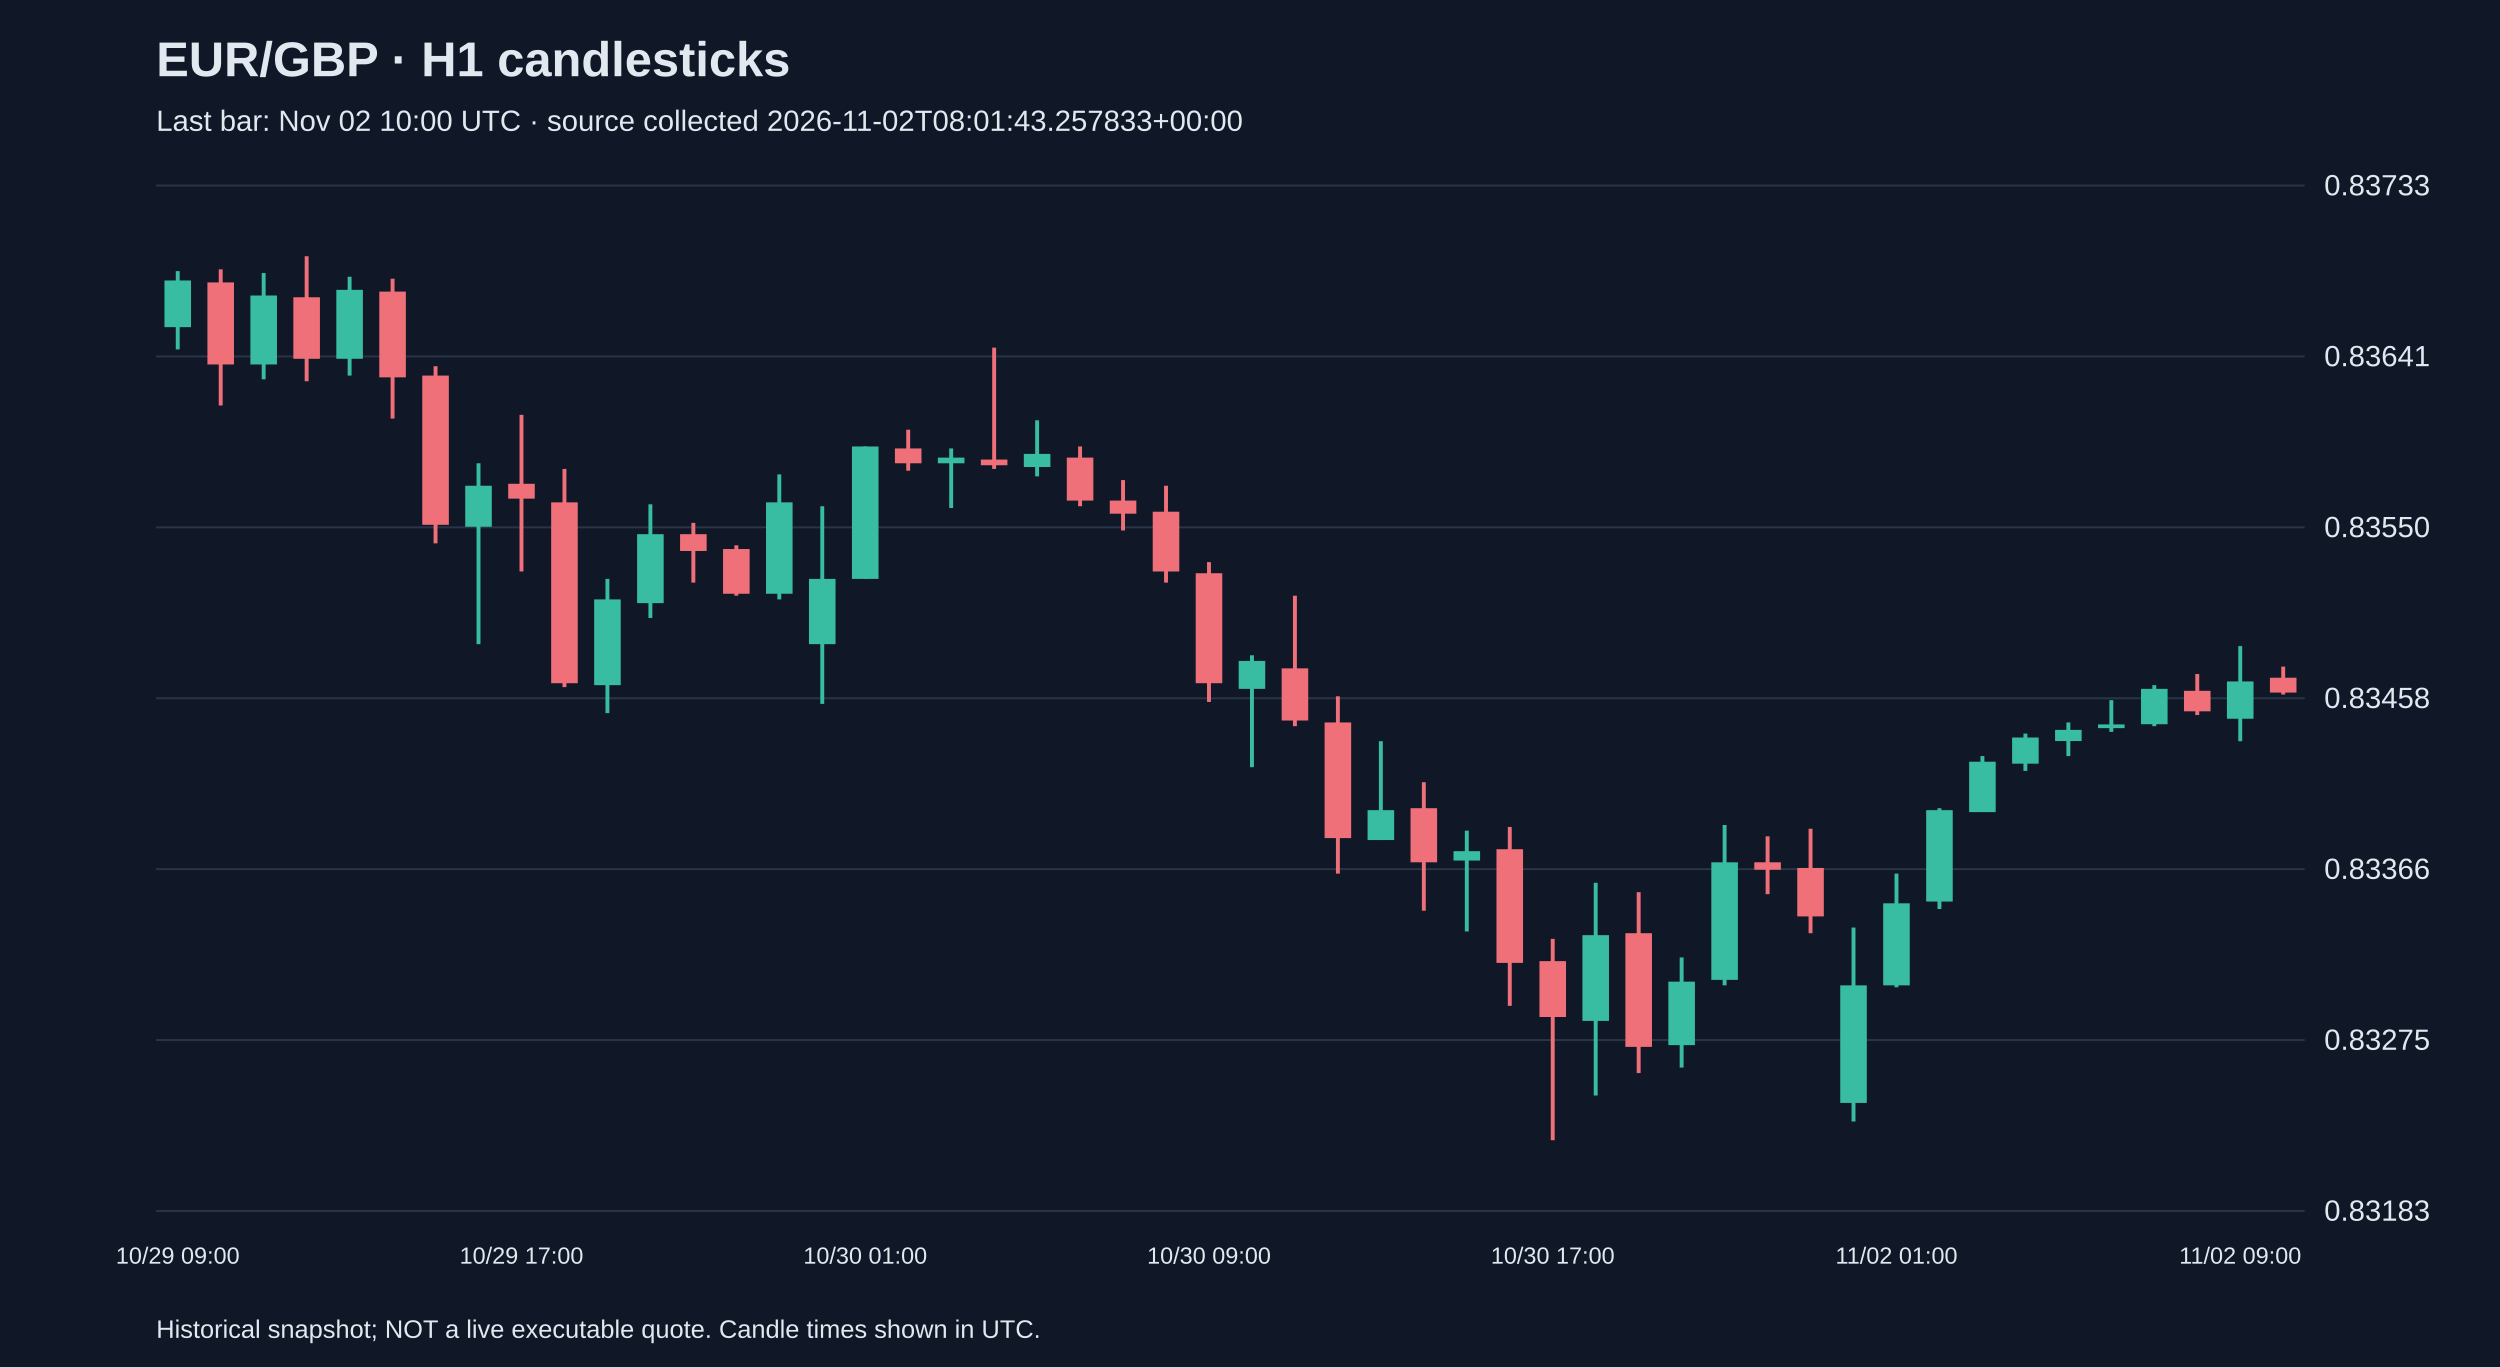
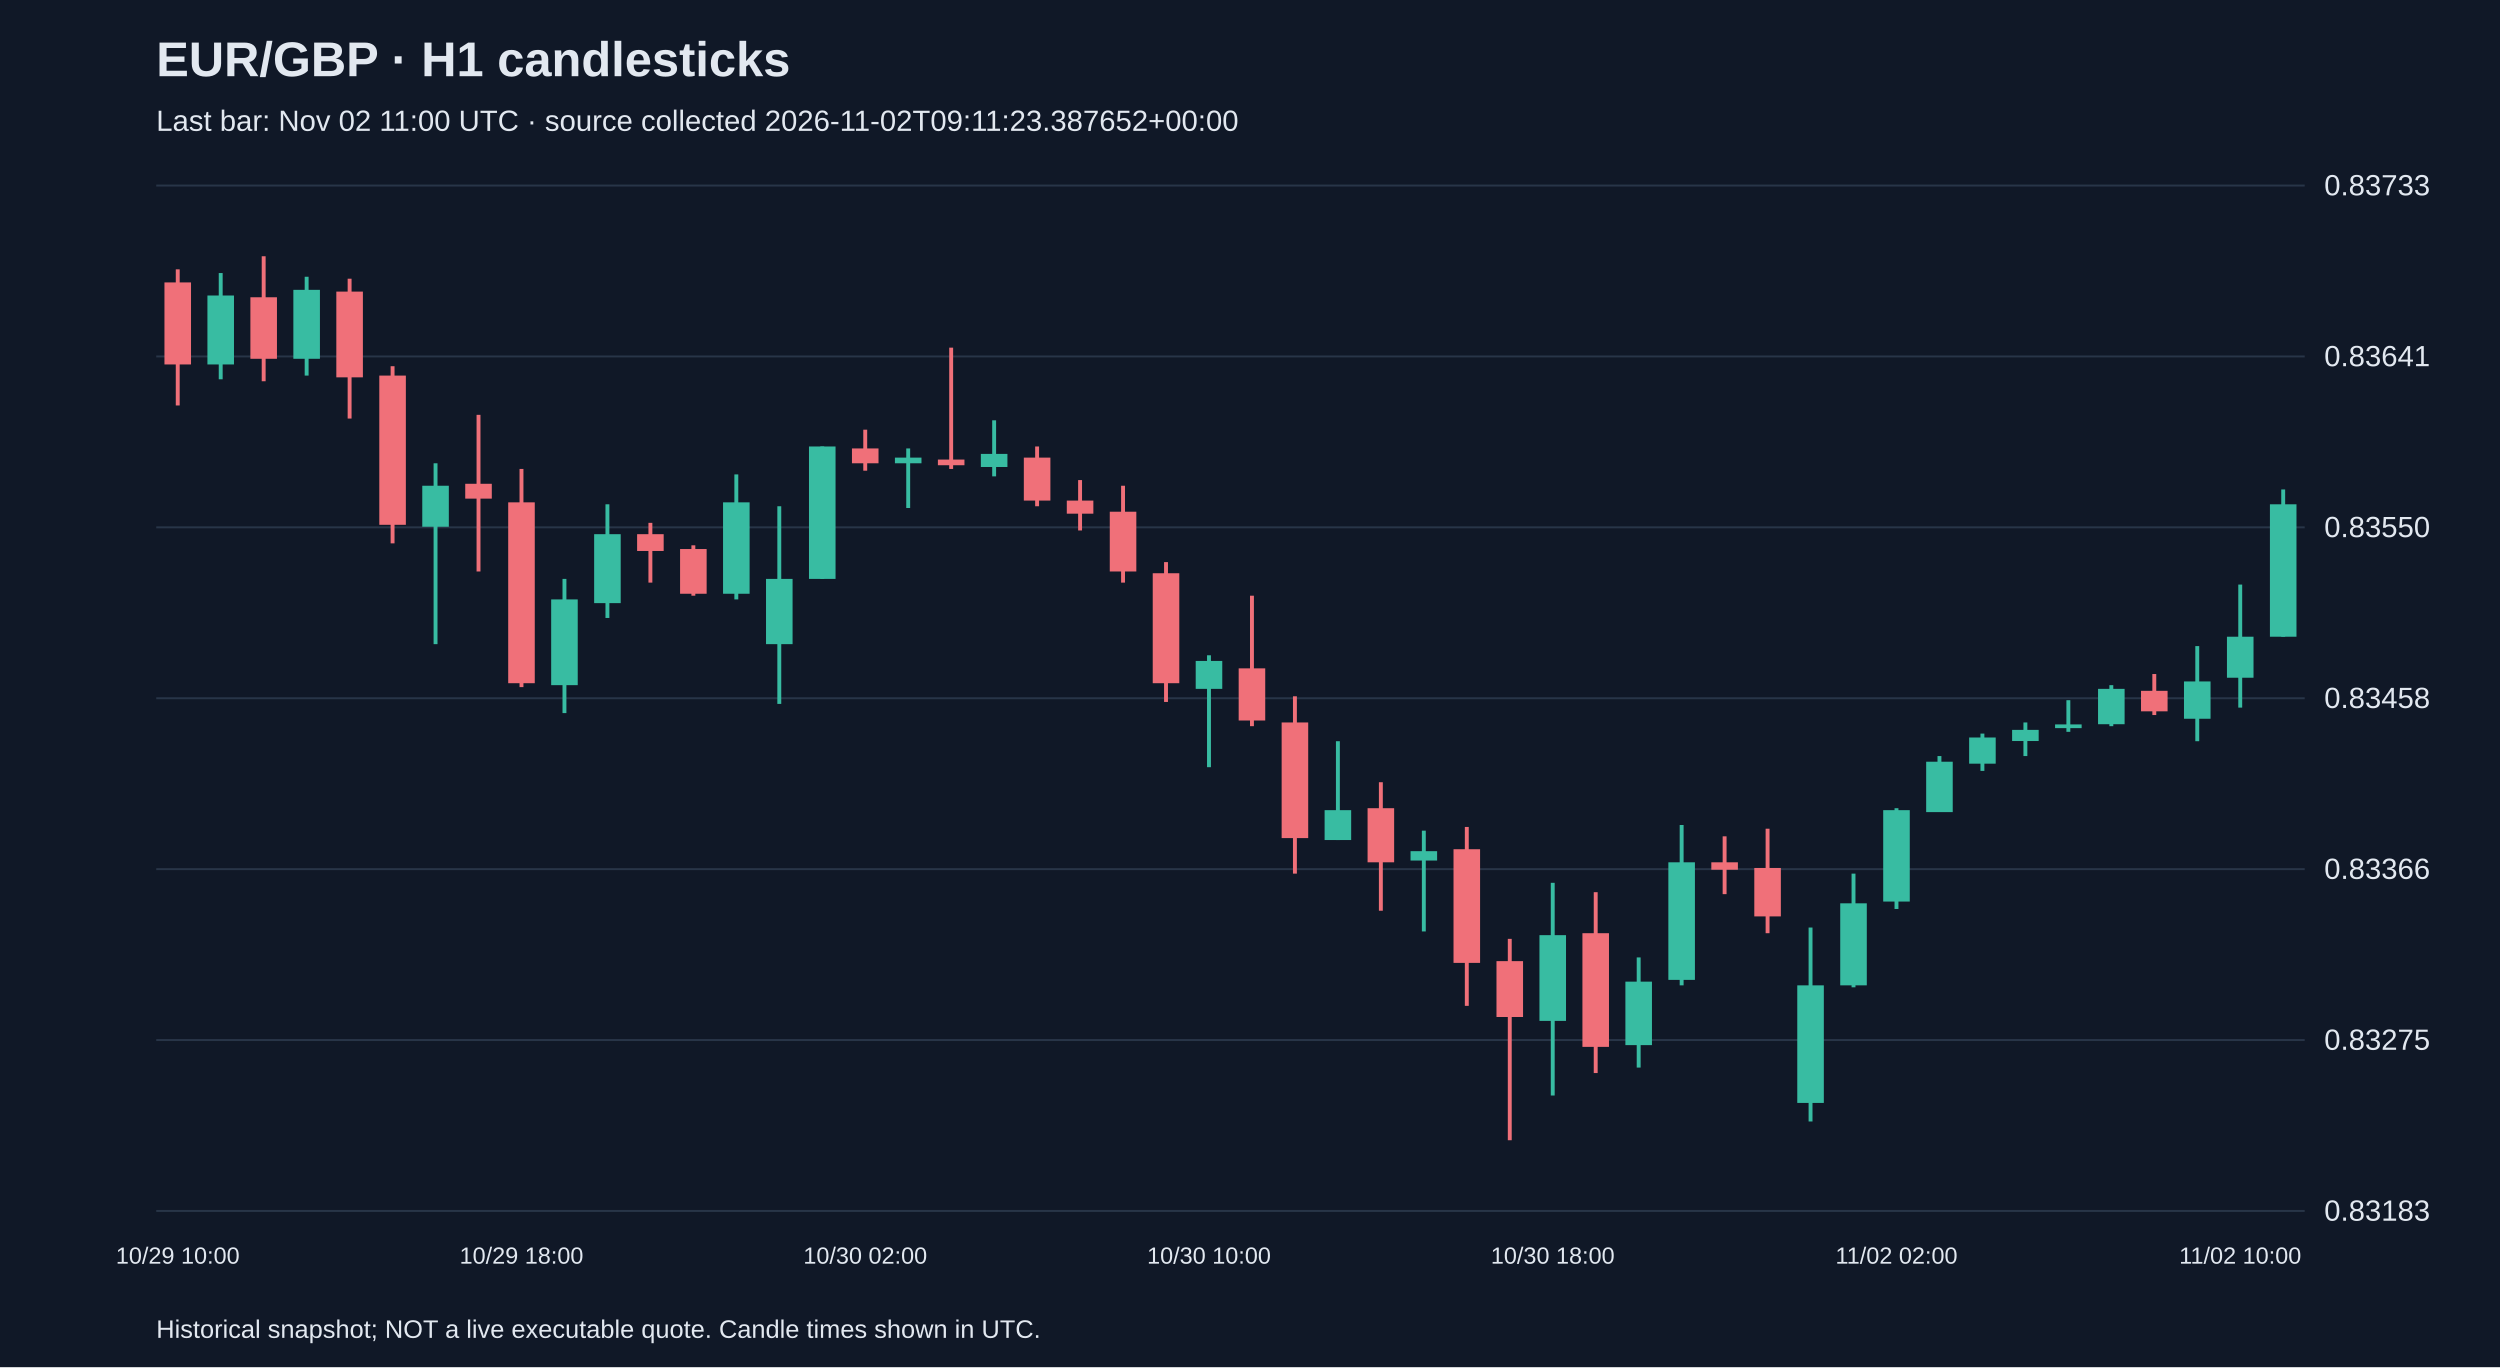
<svg xmlns="http://www.w3.org/2000/svg" viewBox="0 0 1280 700">
  <rect width="100%" height="100%" fill="#101827" />
  <style>text{font-family:Arial,sans-serif;fill:#e2e8f0}</style>
  <text x="80" y="39" font-size="25" font-weight="bold">EUR/GBP · H1 candlesticks</text>
-   <text x="80" y="67" font-size="15" fill="#a6b1c5">Last bar: Nov 02 10:00 UTC · source collected 2026-11-02T08:01:43.257833+00:00</text>
+   <text x="80" y="67" font-size="15" fill="#a6b1c5">Last bar: Nov 02 11:00 UTC · source collected 2026-11-02T09:11:23.387652+00:00</text>
  <line x1="80" y1="620.0" x2="1180" y2="620.0" stroke="#283548" />
  <text x="1190" y="625.0" font-size="15">0.83183</text>
  <line x1="80" y1="532.5" x2="1180" y2="532.5" stroke="#283548" />
  <text x="1190" y="537.5" font-size="15">0.83275</text>
  <line x1="80" y1="445.0" x2="1180" y2="445.0" stroke="#283548" />
  <text x="1190" y="450.0" font-size="15">0.83366</text>
  <line x1="80" y1="357.5" x2="1180" y2="357.5" stroke="#283548" />
  <text x="1190" y="362.5" font-size="15">0.83458</text>
  <line x1="80" y1="270.0" x2="1180" y2="270.0" stroke="#283548" />
  <text x="1190" y="275.0" font-size="15">0.83550</text>
  <line x1="80" y1="182.5" x2="1180" y2="182.5" stroke="#283548" />
  <text x="1190" y="187.5" font-size="15">0.83641</text>
  <line x1="80" y1="95.0" x2="1180" y2="95.0" stroke="#283548" />
  <text x="1190" y="100.0" font-size="15">0.83733</text>
-   <line x1="91.0" y1="138.8" x2="91.0" y2="178.9" stroke="#38bca2" stroke-width="2" />
-   <rect x="84.2" y="143.6" width="13.6" height="23.9" fill="#38bca2" />
-   <text x="91.0" y="647" text-anchor="middle" font-size="12">10/29 09:00</text>
-   <line x1="113.0" y1="137.9" x2="113.0" y2="207.6" stroke="#f07079" stroke-width="2" />
-   <rect x="106.2" y="144.6" width="13.6" height="42.0" fill="#f07079" />
-   <line x1="135.0" y1="139.8" x2="135.0" y2="194.2" stroke="#38bca2" stroke-width="2" />
-   <rect x="128.2" y="151.3" width="13.6" height="35.3" fill="#38bca2" />
-   <line x1="157.0" y1="131.2" x2="157.0" y2="195.2" stroke="#f07079" stroke-width="2" />
-   <rect x="150.2" y="152.2" width="13.6" height="31.5" fill="#f07079" />
-   <line x1="179.0" y1="141.7" x2="179.0" y2="192.3" stroke="#38bca2" stroke-width="2" />
-   <rect x="172.2" y="148.4" width="13.6" height="35.3" fill="#38bca2" />
-   <line x1="201.0" y1="142.7" x2="201.0" y2="214.3" stroke="#f07079" stroke-width="2" />
-   <rect x="194.2" y="149.3" width="13.6" height="43.9" fill="#f07079" />
-   <line x1="223.0" y1="187.5" x2="223.0" y2="278.2" stroke="#f07079" stroke-width="2" />
-   <rect x="216.2" y="192.3" width="13.6" height="76.4" fill="#f07079" />
-   <line x1="245.0" y1="237.2" x2="245.0" y2="329.8" stroke="#38bca2" stroke-width="2" />
-   <rect x="238.2" y="248.7" width="13.6" height="21.0" fill="#38bca2" />
-   <line x1="267.0" y1="212.4" x2="267.0" y2="292.6" stroke="#f07079" stroke-width="2" />
-   <rect x="260.2" y="247.7" width="13.6" height="7.6" fill="#f07079" />
-   <text x="267.0" y="647" text-anchor="middle" font-size="12">10/29 17:00</text>
-   <line x1="289.0" y1="240.1" x2="289.0" y2="351.8" stroke="#f07079" stroke-width="2" />
-   <rect x="282.2" y="257.2" width="13.6" height="92.6" fill="#f07079" />
-   <line x1="311.0" y1="296.4" x2="311.0" y2="365.1" stroke="#38bca2" stroke-width="2" />
-   <rect x="304.2" y="306.9" width="13.6" height="43.9" fill="#38bca2" />
-   <line x1="333.0" y1="258.2" x2="333.0" y2="316.4" stroke="#38bca2" stroke-width="2" />
-   <rect x="326.2" y="273.5" width="13.6" height="35.3" fill="#38bca2" />
-   <line x1="355.0" y1="267.7" x2="355.0" y2="298.3" stroke="#f07079" stroke-width="2" />
-   <rect x="348.2" y="273.5" width="13.6" height="8.6" fill="#f07079" />
-   <line x1="377.0" y1="279.2" x2="377.0" y2="305.0" stroke="#f07079" stroke-width="2" />
-   <rect x="370.2" y="281.1" width="13.6" height="22.9" fill="#f07079" />
-   <line x1="399.0" y1="242.9" x2="399.0" y2="306.9" stroke="#38bca2" stroke-width="2" />
-   <rect x="392.2" y="257.2" width="13.6" height="46.8" fill="#38bca2" />
-   <line x1="421.0" y1="259.2" x2="421.0" y2="360.4" stroke="#38bca2" stroke-width="2" />
-   <rect x="414.2" y="296.4" width="13.6" height="33.4" fill="#38bca2" />
-   <line x1="443.0" y1="228.6" x2="443.0" y2="296.4" stroke="#38bca2" stroke-width="2" />
-   <rect x="436.2" y="228.6" width="13.6" height="67.8" fill="#38bca2" />
-   <text x="443.0" y="647" text-anchor="middle" font-size="12">10/30 01:00</text>
-   <line x1="465.0" y1="220.0" x2="465.0" y2="241.0" stroke="#f07079" stroke-width="2" />
-   <rect x="458.2" y="229.6" width="13.6" height="7.6" fill="#f07079" />
-   <line x1="487.0" y1="229.6" x2="487.0" y2="260.1" stroke="#38bca2" stroke-width="2" />
-   <rect x="480.2" y="234.3" width="13.6" height="2.9" fill="#38bca2" />
-   <line x1="509.0" y1="178.0" x2="509.0" y2="240.1" stroke="#f07079" stroke-width="2" />
-   <rect x="502.2" y="235.3" width="13.6" height="2.9" fill="#f07079" />
-   <line x1="531.0" y1="215.2" x2="531.0" y2="243.9" stroke="#38bca2" stroke-width="2" />
-   <rect x="524.2" y="232.4" width="13.6" height="6.7" fill="#38bca2" />
-   <line x1="553.0" y1="228.6" x2="553.0" y2="259.2" stroke="#f07079" stroke-width="2" />
-   <rect x="546.2" y="234.3" width="13.6" height="22.0" fill="#f07079" />
-   <line x1="575.0" y1="245.8" x2="575.0" y2="271.6" stroke="#f07079" stroke-width="2" />
-   <rect x="568.2" y="256.3" width="13.6" height="6.7" fill="#f07079" />
-   <line x1="597.0" y1="248.7" x2="597.0" y2="298.3" stroke="#f07079" stroke-width="2" />
-   <rect x="590.2" y="262.0" width="13.6" height="30.6" fill="#f07079" />
-   <line x1="619.0" y1="287.8" x2="619.0" y2="359.4" stroke="#f07079" stroke-width="2" />
-   <rect x="612.2" y="293.5" width="13.6" height="56.3" fill="#f07079" />
-   <text x="619.0" y="647" text-anchor="middle" font-size="12">10/30 09:00</text>
-   <line x1="641.0" y1="335.5" x2="641.0" y2="392.8" stroke="#38bca2" stroke-width="2" />
-   <rect x="634.2" y="338.4" width="13.6" height="14.3" fill="#38bca2" />
-   <line x1="663.0" y1="305.0" x2="663.0" y2="371.8" stroke="#f07079" stroke-width="2" />
-   <rect x="656.2" y="342.2" width="13.6" height="26.7" fill="#f07079" />
-   <line x1="685.0" y1="356.5" x2="685.0" y2="447.3" stroke="#f07079" stroke-width="2" />
-   <rect x="678.2" y="369.9" width="13.6" height="59.2" fill="#f07079" />
-   <line x1="707.0" y1="379.5" x2="707.0" y2="430.1" stroke="#38bca2" stroke-width="2" />
-   <rect x="700.2" y="414.8" width="13.6" height="15.3" fill="#38bca2" />
-   <line x1="729.0" y1="400.5" x2="729.0" y2="466.3" stroke="#f07079" stroke-width="2" />
-   <rect x="722.2" y="413.8" width="13.6" height="27.7" fill="#f07079" />
-   <line x1="751.0" y1="425.3" x2="751.0" y2="476.9" stroke="#38bca2" stroke-width="2" />
-   <rect x="744.2" y="435.8" width="13.6" height="4.8" fill="#38bca2" />
-   <line x1="773.0" y1="423.4" x2="773.0" y2="515.0" stroke="#f07079" stroke-width="2" />
-   <rect x="766.2" y="434.8" width="13.6" height="58.2" fill="#f07079" />
-   <line x1="795.0" y1="480.7" x2="795.0" y2="583.8" stroke="#f07079" stroke-width="2" />
-   <rect x="788.2" y="492.1" width="13.6" height="28.6" fill="#f07079" />
-   <text x="795.0" y="647" text-anchor="middle" font-size="12">10/30 17:00</text>
-   <line x1="817.0" y1="452.0" x2="817.0" y2="560.9" stroke="#38bca2" stroke-width="2" />
-   <rect x="810.2" y="478.8" width="13.6" height="43.9" fill="#38bca2" />
-   <line x1="839.0" y1="456.8" x2="839.0" y2="549.4" stroke="#f07079" stroke-width="2" />
-   <rect x="832.2" y="477.8" width="13.6" height="58.2" fill="#f07079" />
-   <line x1="861.0" y1="490.2" x2="861.0" y2="546.6" stroke="#38bca2" stroke-width="2" />
-   <rect x="854.2" y="502.6" width="13.6" height="32.5" fill="#38bca2" />
-   <line x1="883.0" y1="422.4" x2="883.0" y2="504.5" stroke="#38bca2" stroke-width="2" />
-   <rect x="876.2" y="441.5" width="13.6" height="60.2" fill="#38bca2" />
-   <line x1="905.0" y1="428.2" x2="905.0" y2="457.8" stroke="#f07079" stroke-width="2" />
-   <rect x="898.2" y="441.5" width="13.6" height="3.8" fill="#f07079" />
-   <line x1="927.0" y1="424.3" x2="927.0" y2="477.8" stroke="#f07079" stroke-width="2" />
-   <rect x="920.2" y="444.4" width="13.6" height="24.8" fill="#f07079" />
-   <line x1="949.0" y1="474.9" x2="949.0" y2="574.2" stroke="#38bca2" stroke-width="2" />
-   <rect x="942.2" y="504.5" width="13.6" height="60.2" fill="#38bca2" />
-   <line x1="971.0" y1="447.3" x2="971.0" y2="505.5" stroke="#38bca2" stroke-width="2" />
-   <rect x="964.2" y="462.5" width="13.6" height="42.0" fill="#38bca2" />
-   <text x="971.0" y="647" text-anchor="middle" font-size="12">11/02 01:00</text>
-   <line x1="993.0" y1="413.8" x2="993.0" y2="465.4" stroke="#38bca2" stroke-width="2" />
-   <rect x="986.2" y="414.8" width="13.6" height="46.8" fill="#38bca2" />
-   <line x1="1015.0" y1="387.1" x2="1015.0" y2="415.7" stroke="#38bca2" stroke-width="2" />
-   <rect x="1008.2" y="390.0" width="13.6" height="25.8" fill="#38bca2" />
-   <line x1="1037.0" y1="375.6" x2="1037.0" y2="394.7" stroke="#38bca2" stroke-width="2" />
-   <rect x="1030.2" y="377.6" width="13.6" height="13.4" fill="#38bca2" />
-   <line x1="1059.0" y1="369.9" x2="1059.0" y2="387.1" stroke="#38bca2" stroke-width="2" />
-   <rect x="1052.2" y="373.7" width="13.6" height="5.7" fill="#38bca2" />
-   <line x1="1081.0" y1="358.5" x2="1081.0" y2="374.7" stroke="#38bca2" stroke-width="2" />
-   <rect x="1074.2" y="370.9" width="13.6" height="1.9" fill="#38bca2" />
-   <line x1="1103.0" y1="350.8" x2="1103.0" y2="371.8" stroke="#38bca2" stroke-width="2" />
-   <rect x="1096.2" y="352.7" width="13.6" height="18.1" fill="#38bca2" />
-   <line x1="1125.0" y1="345.1" x2="1125.0" y2="366.1" stroke="#f07079" stroke-width="2" />
-   <rect x="1118.2" y="353.7" width="13.6" height="10.5" fill="#f07079" />
-   <line x1="1147.0" y1="330.8" x2="1147.0" y2="379.5" stroke="#38bca2" stroke-width="2" />
-   <rect x="1140.2" y="348.9" width="13.6" height="19.1" fill="#38bca2" />
-   <text x="1147.0" y="647" text-anchor="middle" font-size="12">11/02 09:00</text>
-   <line x1="1169.0" y1="341.3" x2="1169.0" y2="355.6" stroke="#f07079" stroke-width="2" />
-   <rect x="1162.2" y="347.0" width="13.6" height="7.6" fill="#f07079" />
+   <line x1="91.0" y1="137.9" x2="91.0" y2="207.6" stroke="#f07079" stroke-width="2" />
+   <rect x="84.2" y="144.6" width="13.6" height="42.0" fill="#f07079" />
+   <text x="91.0" y="647" text-anchor="middle" font-size="12">10/29 10:00</text>
+   <line x1="113.0" y1="139.8" x2="113.0" y2="194.2" stroke="#38bca2" stroke-width="2" />
+   <rect x="106.2" y="151.3" width="13.6" height="35.3" fill="#38bca2" />
+   <line x1="135.0" y1="131.2" x2="135.0" y2="195.2" stroke="#f07079" stroke-width="2" />
+   <rect x="128.2" y="152.2" width="13.6" height="31.5" fill="#f07079" />
+   <line x1="157.0" y1="141.7" x2="157.0" y2="192.3" stroke="#38bca2" stroke-width="2" />
+   <rect x="150.2" y="148.4" width="13.6" height="35.3" fill="#38bca2" />
+   <line x1="179.0" y1="142.7" x2="179.0" y2="214.3" stroke="#f07079" stroke-width="2" />
+   <rect x="172.2" y="149.3" width="13.6" height="43.9" fill="#f07079" />
+   <line x1="201.0" y1="187.5" x2="201.0" y2="278.2" stroke="#f07079" stroke-width="2" />
+   <rect x="194.2" y="192.3" width="13.6" height="76.4" fill="#f07079" />
+   <line x1="223.0" y1="237.2" x2="223.0" y2="329.8" stroke="#38bca2" stroke-width="2" />
+   <rect x="216.2" y="248.7" width="13.6" height="21.0" fill="#38bca2" />
+   <line x1="245.0" y1="212.4" x2="245.0" y2="292.6" stroke="#f07079" stroke-width="2" />
+   <rect x="238.2" y="247.7" width="13.6" height="7.6" fill="#f07079" />
+   <line x1="267.0" y1="240.1" x2="267.0" y2="351.8" stroke="#f07079" stroke-width="2" />
+   <rect x="260.2" y="257.2" width="13.6" height="92.6" fill="#f07079" />
+   <text x="267.0" y="647" text-anchor="middle" font-size="12">10/29 18:00</text>
+   <line x1="289.0" y1="296.4" x2="289.0" y2="365.1" stroke="#38bca2" stroke-width="2" />
+   <rect x="282.2" y="306.9" width="13.6" height="43.9" fill="#38bca2" />
+   <line x1="311.0" y1="258.2" x2="311.0" y2="316.4" stroke="#38bca2" stroke-width="2" />
+   <rect x="304.2" y="273.5" width="13.6" height="35.3" fill="#38bca2" />
+   <line x1="333.0" y1="267.7" x2="333.0" y2="298.3" stroke="#f07079" stroke-width="2" />
+   <rect x="326.2" y="273.5" width="13.6" height="8.6" fill="#f07079" />
+   <line x1="355.0" y1="279.2" x2="355.0" y2="305.0" stroke="#f07079" stroke-width="2" />
+   <rect x="348.2" y="281.1" width="13.6" height="22.9" fill="#f07079" />
+   <line x1="377.0" y1="242.9" x2="377.0" y2="306.9" stroke="#38bca2" stroke-width="2" />
+   <rect x="370.2" y="257.2" width="13.6" height="46.8" fill="#38bca2" />
+   <line x1="399.0" y1="259.2" x2="399.0" y2="360.4" stroke="#38bca2" stroke-width="2" />
+   <rect x="392.2" y="296.4" width="13.6" height="33.4" fill="#38bca2" />
+   <line x1="421.0" y1="228.6" x2="421.0" y2="296.4" stroke="#38bca2" stroke-width="2" />
+   <rect x="414.2" y="228.6" width="13.6" height="67.8" fill="#38bca2" />
+   <line x1="443.0" y1="220.0" x2="443.0" y2="241.0" stroke="#f07079" stroke-width="2" />
+   <rect x="436.2" y="229.6" width="13.6" height="7.6" fill="#f07079" />
+   <text x="443.0" y="647" text-anchor="middle" font-size="12">10/30 02:00</text>
+   <line x1="465.0" y1="229.6" x2="465.0" y2="260.1" stroke="#38bca2" stroke-width="2" />
+   <rect x="458.2" y="234.3" width="13.6" height="2.9" fill="#38bca2" />
+   <line x1="487.0" y1="178.0" x2="487.0" y2="240.1" stroke="#f07079" stroke-width="2" />
+   <rect x="480.2" y="235.3" width="13.6" height="2.9" fill="#f07079" />
+   <line x1="509.0" y1="215.2" x2="509.0" y2="243.9" stroke="#38bca2" stroke-width="2" />
+   <rect x="502.2" y="232.4" width="13.6" height="6.7" fill="#38bca2" />
+   <line x1="531.0" y1="228.6" x2="531.0" y2="259.2" stroke="#f07079" stroke-width="2" />
+   <rect x="524.2" y="234.3" width="13.6" height="22.0" fill="#f07079" />
+   <line x1="553.0" y1="245.8" x2="553.0" y2="271.6" stroke="#f07079" stroke-width="2" />
+   <rect x="546.2" y="256.3" width="13.6" height="6.7" fill="#f07079" />
+   <line x1="575.0" y1="248.7" x2="575.0" y2="298.3" stroke="#f07079" stroke-width="2" />
+   <rect x="568.2" y="262.0" width="13.6" height="30.6" fill="#f07079" />
+   <line x1="597.0" y1="287.8" x2="597.0" y2="359.4" stroke="#f07079" stroke-width="2" />
+   <rect x="590.2" y="293.5" width="13.6" height="56.3" fill="#f07079" />
+   <line x1="619.0" y1="335.5" x2="619.0" y2="392.8" stroke="#38bca2" stroke-width="2" />
+   <rect x="612.2" y="338.4" width="13.6" height="14.3" fill="#38bca2" />
+   <text x="619.0" y="647" text-anchor="middle" font-size="12">10/30 10:00</text>
+   <line x1="641.0" y1="305.0" x2="641.0" y2="371.8" stroke="#f07079" stroke-width="2" />
+   <rect x="634.2" y="342.2" width="13.6" height="26.7" fill="#f07079" />
+   <line x1="663.0" y1="356.5" x2="663.0" y2="447.3" stroke="#f07079" stroke-width="2" />
+   <rect x="656.2" y="369.9" width="13.6" height="59.2" fill="#f07079" />
+   <line x1="685.0" y1="379.5" x2="685.0" y2="430.1" stroke="#38bca2" stroke-width="2" />
+   <rect x="678.2" y="414.8" width="13.6" height="15.3" fill="#38bca2" />
+   <line x1="707.0" y1="400.5" x2="707.0" y2="466.3" stroke="#f07079" stroke-width="2" />
+   <rect x="700.2" y="413.8" width="13.6" height="27.7" fill="#f07079" />
+   <line x1="729.0" y1="425.3" x2="729.0" y2="476.9" stroke="#38bca2" stroke-width="2" />
+   <rect x="722.2" y="435.8" width="13.6" height="4.8" fill="#38bca2" />
+   <line x1="751.0" y1="423.4" x2="751.0" y2="515.0" stroke="#f07079" stroke-width="2" />
+   <rect x="744.2" y="434.8" width="13.6" height="58.2" fill="#f07079" />
+   <line x1="773.0" y1="480.7" x2="773.0" y2="583.8" stroke="#f07079" stroke-width="2" />
+   <rect x="766.2" y="492.1" width="13.6" height="28.6" fill="#f07079" />
+   <line x1="795.0" y1="452.0" x2="795.0" y2="560.9" stroke="#38bca2" stroke-width="2" />
+   <rect x="788.2" y="478.8" width="13.6" height="43.9" fill="#38bca2" />
+   <text x="795.0" y="647" text-anchor="middle" font-size="12">10/30 18:00</text>
+   <line x1="817.0" y1="456.8" x2="817.0" y2="549.4" stroke="#f07079" stroke-width="2" />
+   <rect x="810.2" y="477.8" width="13.6" height="58.2" fill="#f07079" />
+   <line x1="839.0" y1="490.2" x2="839.0" y2="546.6" stroke="#38bca2" stroke-width="2" />
+   <rect x="832.2" y="502.6" width="13.6" height="32.5" fill="#38bca2" />
+   <line x1="861.0" y1="422.4" x2="861.0" y2="504.5" stroke="#38bca2" stroke-width="2" />
+   <rect x="854.2" y="441.5" width="13.6" height="60.2" fill="#38bca2" />
+   <line x1="883.0" y1="428.2" x2="883.0" y2="457.8" stroke="#f07079" stroke-width="2" />
+   <rect x="876.2" y="441.5" width="13.6" height="3.8" fill="#f07079" />
+   <line x1="905.0" y1="424.3" x2="905.0" y2="477.8" stroke="#f07079" stroke-width="2" />
+   <rect x="898.2" y="444.4" width="13.6" height="24.8" fill="#f07079" />
+   <line x1="927.0" y1="474.9" x2="927.0" y2="574.2" stroke="#38bca2" stroke-width="2" />
+   <rect x="920.2" y="504.5" width="13.6" height="60.2" fill="#38bca2" />
+   <line x1="949.0" y1="447.3" x2="949.0" y2="505.5" stroke="#38bca2" stroke-width="2" />
+   <rect x="942.2" y="462.5" width="13.6" height="42.0" fill="#38bca2" />
+   <line x1="971.0" y1="413.8" x2="971.0" y2="465.4" stroke="#38bca2" stroke-width="2" />
+   <rect x="964.2" y="414.8" width="13.6" height="46.8" fill="#38bca2" />
+   <text x="971.0" y="647" text-anchor="middle" font-size="12">11/02 02:00</text>
+   <line x1="993.0" y1="387.1" x2="993.0" y2="415.7" stroke="#38bca2" stroke-width="2" />
+   <rect x="986.2" y="390.0" width="13.6" height="25.8" fill="#38bca2" />
+   <line x1="1015.0" y1="375.6" x2="1015.0" y2="394.7" stroke="#38bca2" stroke-width="2" />
+   <rect x="1008.2" y="377.6" width="13.6" height="13.4" fill="#38bca2" />
+   <line x1="1037.0" y1="369.9" x2="1037.0" y2="387.1" stroke="#38bca2" stroke-width="2" />
+   <rect x="1030.2" y="373.7" width="13.6" height="5.7" fill="#38bca2" />
+   <line x1="1059.0" y1="358.5" x2="1059.0" y2="374.7" stroke="#38bca2" stroke-width="2" />
+   <rect x="1052.2" y="370.9" width="13.6" height="1.9" fill="#38bca2" />
+   <line x1="1081.0" y1="350.8" x2="1081.0" y2="371.8" stroke="#38bca2" stroke-width="2" />
+   <rect x="1074.2" y="352.7" width="13.6" height="18.1" fill="#38bca2" />
+   <line x1="1103.0" y1="345.1" x2="1103.0" y2="366.1" stroke="#f07079" stroke-width="2" />
+   <rect x="1096.2" y="353.7" width="13.6" height="10.5" fill="#f07079" />
+   <line x1="1125.0" y1="330.8" x2="1125.0" y2="379.5" stroke="#38bca2" stroke-width="2" />
+   <rect x="1118.2" y="348.9" width="13.6" height="19.1" fill="#38bca2" />
+   <line x1="1147.0" y1="299.3" x2="1147.0" y2="362.3" stroke="#38bca2" stroke-width="2" />
+   <rect x="1140.2" y="326.0" width="13.6" height="21.0" fill="#38bca2" />
+   <text x="1147.0" y="647" text-anchor="middle" font-size="12">11/02 10:00</text>
+   <line x1="1169.0" y1="250.6" x2="1169.0" y2="326.0" stroke="#38bca2" stroke-width="2" />
+   <rect x="1162.2" y="258.2" width="13.6" height="67.8" fill="#38bca2" />
  <text x="80" y="685" font-size="13">Historical snapshot; NOT a live executable quote. Candle times shown in UTC.</text>
</svg>
